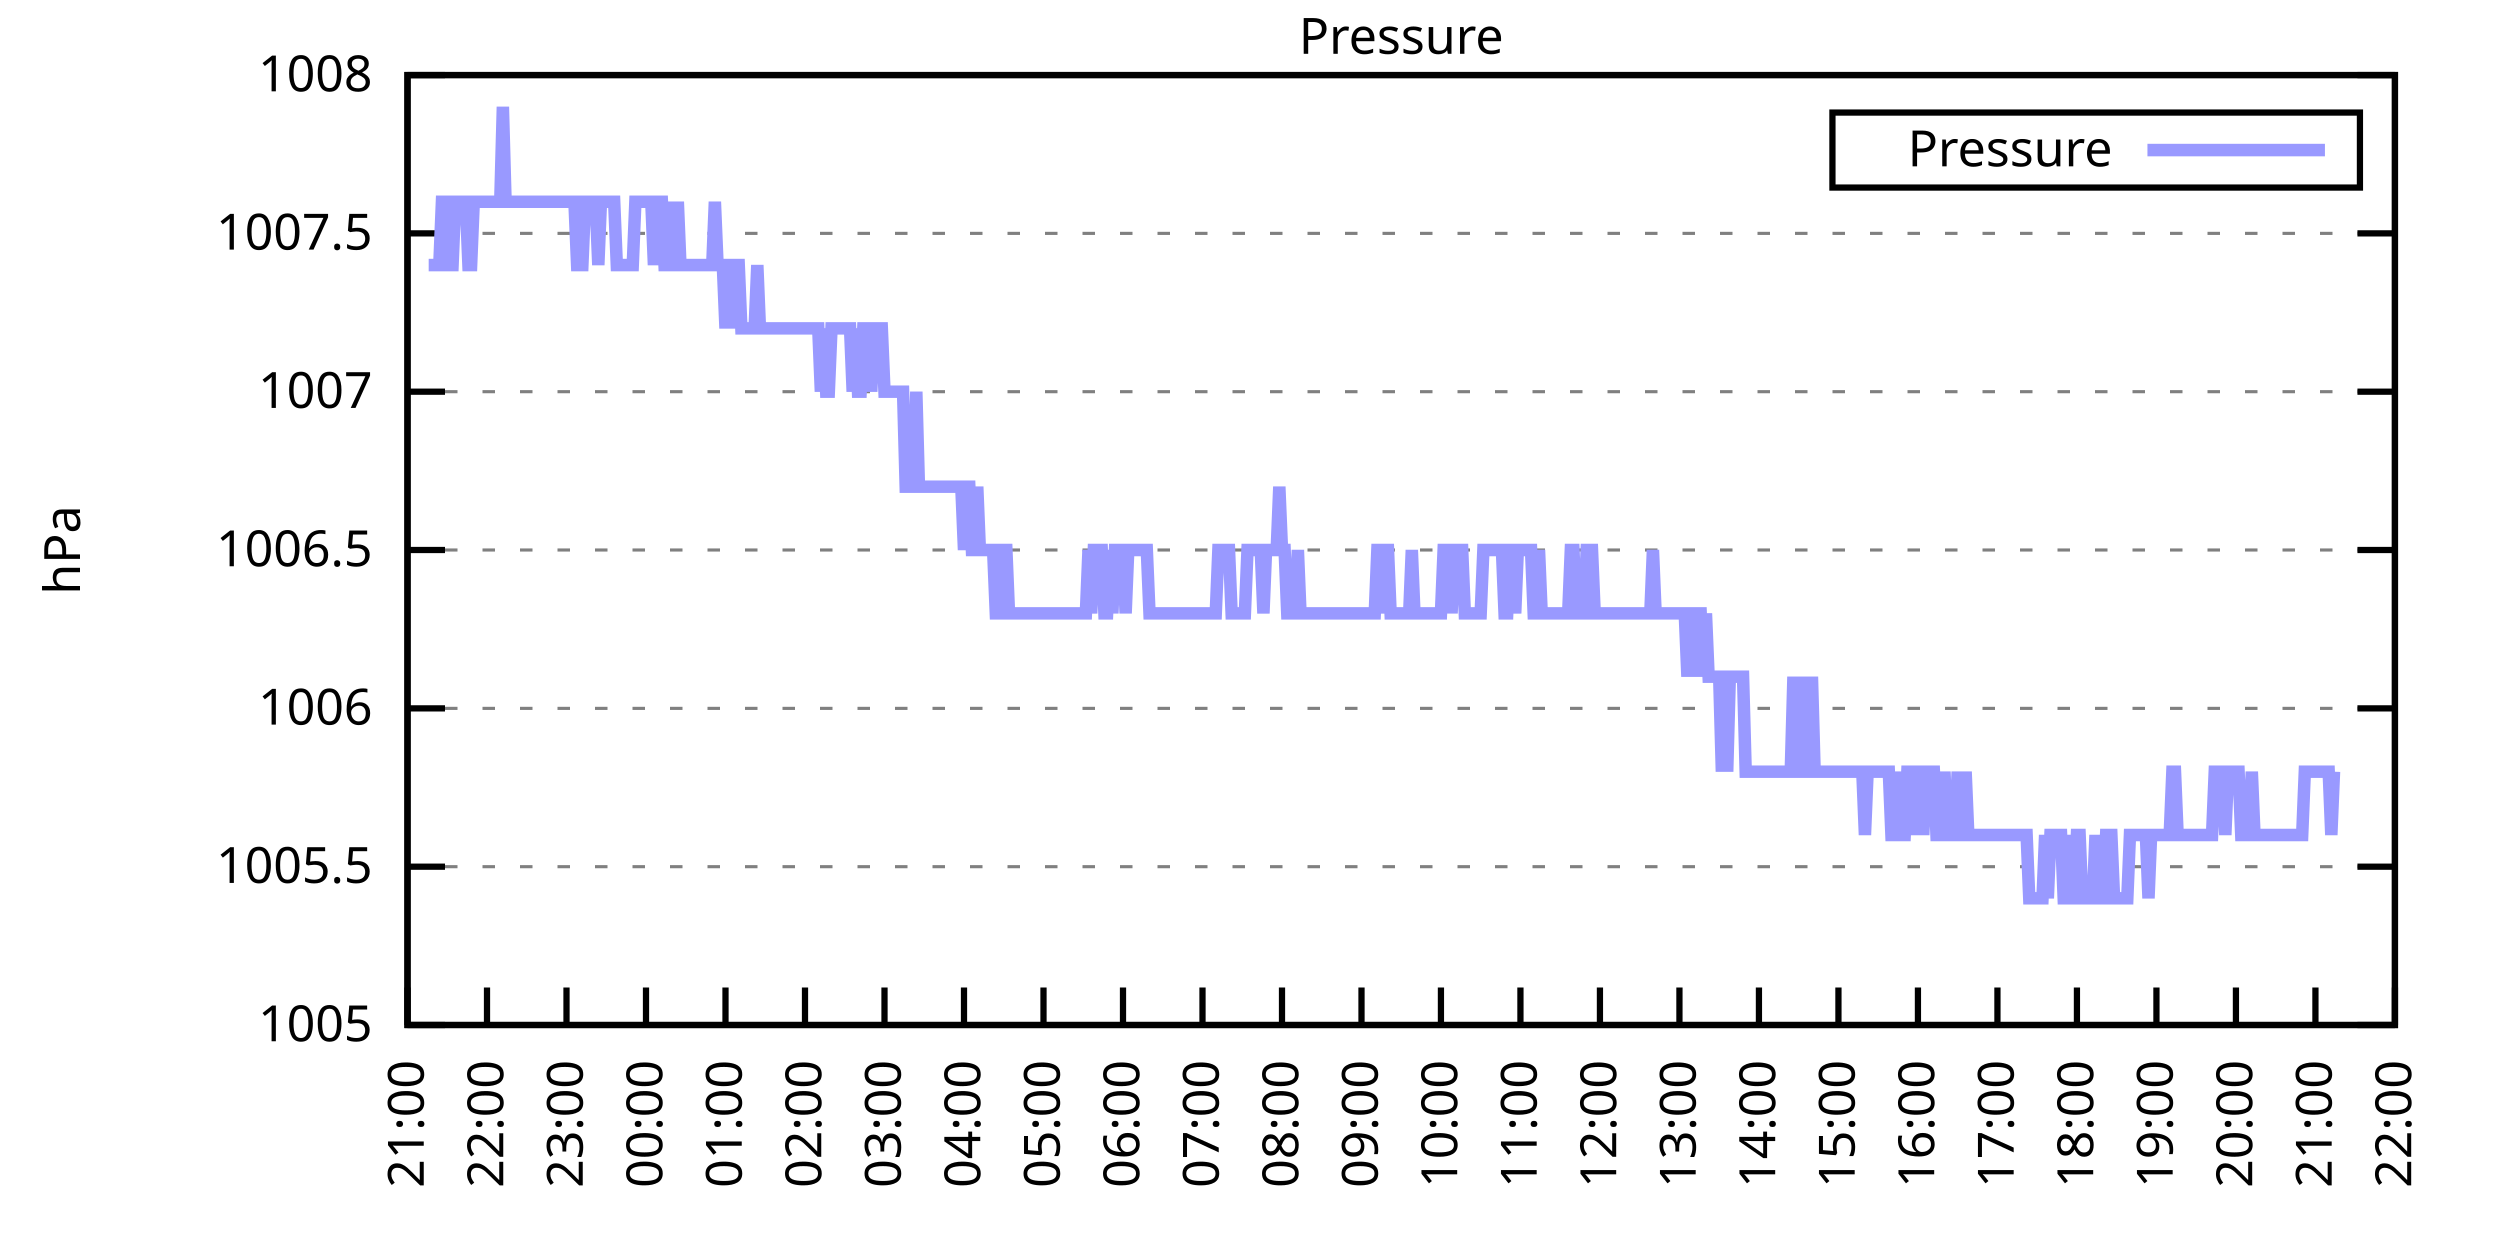
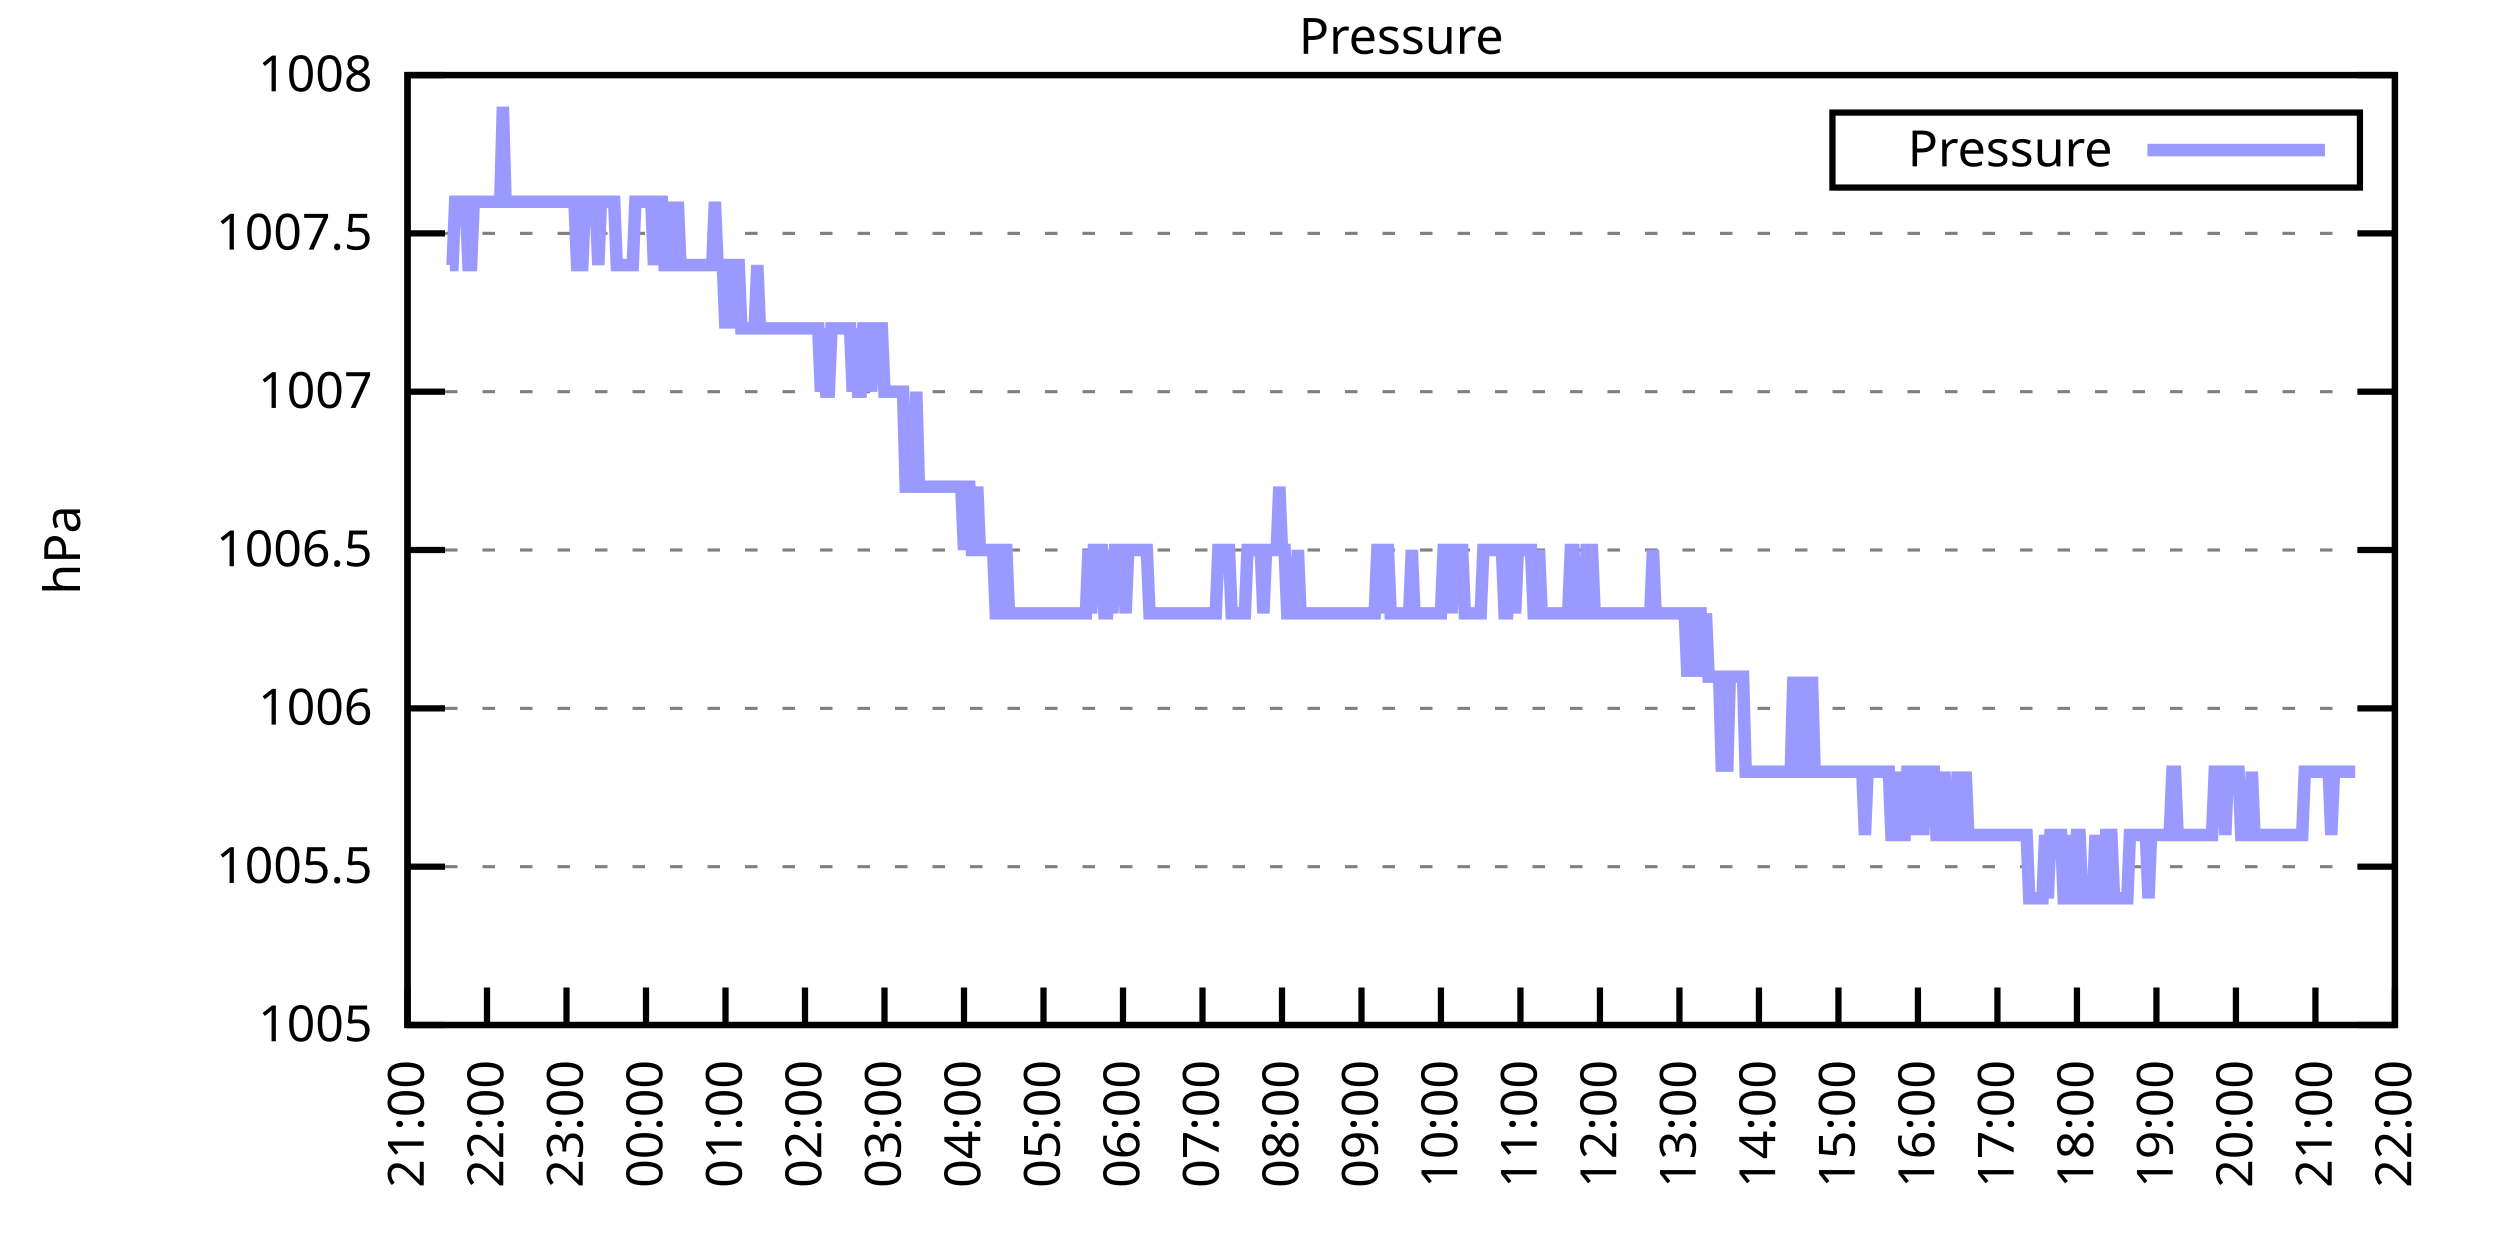
<svg xmlns="http://www.w3.org/2000/svg" xmlns:xlink="http://www.w3.org/1999/xlink" width="400" height="200" viewBox="0 0 400 200">
  <g id="gnuplot_canvas">
    <rect x="0" y="0" width="400" height="200" fill="none" />
    <defs>
      <circle id="gpDot" r="0.5" stroke-width="0.5" stroke="currentColor" />
      <path id="gpPt0" stroke-width="0.333" stroke="currentColor" d="M-1,0 h2 M0,-1 v2" />
      <path id="gpPt1" stroke-width="0.333" stroke="currentColor" d="M-1,-1 L1,1 M1,-1 L-1,1" />
      <path id="gpPt2" stroke-width="0.333" stroke="currentColor" d="M-1,0 L1,0 M0,-1 L0,1 M-1,-1 L1,1 M-1,1 L1,-1" />
      <rect id="gpPt3" stroke-width="0.333" stroke="currentColor" x="-1" y="-1" width="2" height="2" />
      <rect id="gpPt4" stroke-width="0.333" stroke="currentColor" fill="currentColor" x="-1" y="-1" width="2" height="2" />
      <circle id="gpPt5" stroke-width="0.333" stroke="currentColor" cx="0" cy="0" r="1" />
      <use xlink:href="#gpPt5" id="gpPt6" fill="currentColor" stroke="none" />
      <path id="gpPt7" stroke-width="0.333" stroke="currentColor" d="M0,-1.33 L-1.33,0.67 L1.33,0.67 z" />
      <use xlink:href="#gpPt7" id="gpPt8" fill="currentColor" stroke="none" />
      <use xlink:href="#gpPt7" id="gpPt9" stroke="currentColor" transform="rotate(180)" />
      <use xlink:href="#gpPt9" id="gpPt10" fill="currentColor" stroke="none" />
      <use xlink:href="#gpPt3" id="gpPt11" stroke="currentColor" transform="rotate(45)" />
      <use xlink:href="#gpPt11" id="gpPt12" fill="currentColor" stroke="none" />
      <path id="gpPt13" stroke-width="0.333" stroke="currentColor" d="M0,1.330 L1.265,0.411 L0.782,-1.067 L-0.782,-1.076 L-1.265,0.411 z" />
      <use xlink:href="#gpPt13" id="gpPt14" fill="currentColor" stroke="none" />
      <filter id="textbox" filterUnits="objectBoundingBox" x="0" y="0" height="1" width="1">
        <feFlood flood-color="white" flood-opacity="1" result="bgnd" />
        <feComposite in="SourceGraphic" in2="bgnd" operator="atop" />
      </filter>
      <filter id="greybox" filterUnits="objectBoundingBox" x="0" y="0" height="1" width="1">
        <feFlood flood-color="lightgrey" flood-opacity="1" result="grey" />
        <feComposite in="SourceGraphic" in2="grey" operator="atop" />
      </filter>
    </defs>
    <g fill="none" color="white" stroke="currentColor" stroke-width="1.00" stroke-linecap="butt" stroke-linejoin="miter">
</g>
    <g fill="none" color="black" stroke="currentColor" stroke-width="1.00" stroke-linecap="butt" stroke-linejoin="miter">
      <g stroke="none" shape-rendering="crispEdges">
        <polygon fill="rgb(255, 255, 255)" points="65.20,164.00 383.18,164.00 383.18,12.02 65.20,12.02 " />
      </g>
    </g>
    <g fill="none" color="black" stroke="currentColor" stroke-width="1.00" stroke-linecap="butt" stroke-linejoin="miter">
</g>
    <g fill="none" color="black" stroke="black" stroke-width="0.50" stroke-linecap="butt" stroke-linejoin="miter">
</g>
    <g fill="none" color="gray" stroke="currentColor" stroke-width="0.50" stroke-linecap="butt" stroke-linejoin="miter">
      <path stroke="gray" stroke-dasharray="2,4" class="gridline" d="M65.20,164.00 L383.19,164.00  " />
    </g>
    <g fill="none" color="gray" stroke="gray" stroke-width="1.00" stroke-linecap="butt" stroke-linejoin="miter">
</g>
    <g fill="none" color="black" stroke="currentColor" stroke-width="1.00" stroke-linecap="butt" stroke-linejoin="miter">
      <path stroke="black" d="M65.20,164.00 L71.20,164.00 M383.19,164.00 L377.19,164.00  " />
      <g transform="translate(59.60,166.60)" stroke="none" fill="black" font-family="Sans" font-size="8.00" text-anchor="end">
        <text>
          <tspan font-family="Sans"> 1005</tspan>
        </text>
      </g>
    </g>
    <g fill="none" color="black" stroke="currentColor" stroke-width="1.00" stroke-linecap="butt" stroke-linejoin="miter">
</g>
    <g fill="none" color="black" stroke="black" stroke-width="0.50" stroke-linecap="butt" stroke-linejoin="miter">
</g>
    <g fill="none" color="gray" stroke="currentColor" stroke-width="0.50" stroke-linecap="butt" stroke-linejoin="miter">
      <path stroke="gray" stroke-dasharray="2,4" class="gridline" d="M65.20,138.67 L383.19,138.67  " />
    </g>
    <g fill="none" color="gray" stroke="gray" stroke-width="1.00" stroke-linecap="butt" stroke-linejoin="miter">
</g>
    <g fill="none" color="black" stroke="currentColor" stroke-width="1.00" stroke-linecap="butt" stroke-linejoin="miter">
      <path stroke="black" d="M65.20,138.67 L71.20,138.67 M383.19,138.67 L377.19,138.67  " />
      <g transform="translate(59.60,141.27)" stroke="none" fill="black" font-family="Sans" font-size="8.00" text-anchor="end">
        <text>
          <tspan font-family="Sans"> 1005.5</tspan>
        </text>
      </g>
    </g>
    <g fill="none" color="black" stroke="currentColor" stroke-width="1.00" stroke-linecap="butt" stroke-linejoin="miter">
</g>
    <g fill="none" color="black" stroke="black" stroke-width="0.50" stroke-linecap="butt" stroke-linejoin="miter">
</g>
    <g fill="none" color="gray" stroke="currentColor" stroke-width="0.50" stroke-linecap="butt" stroke-linejoin="miter">
      <path stroke="gray" stroke-dasharray="2,4" class="gridline" d="M65.20,113.34 L383.19,113.34  " />
    </g>
    <g fill="none" color="gray" stroke="gray" stroke-width="1.00" stroke-linecap="butt" stroke-linejoin="miter">
</g>
    <g fill="none" color="black" stroke="currentColor" stroke-width="1.00" stroke-linecap="butt" stroke-linejoin="miter">
      <path stroke="black" d="M65.20,113.34 L71.20,113.34 M383.19,113.34 L377.19,113.34  " />
      <g transform="translate(59.60,115.94)" stroke="none" fill="black" font-family="Sans" font-size="8.00" text-anchor="end">
        <text>
          <tspan font-family="Sans"> 1006</tspan>
        </text>
      </g>
    </g>
    <g fill="none" color="black" stroke="currentColor" stroke-width="1.00" stroke-linecap="butt" stroke-linejoin="miter">
</g>
    <g fill="none" color="black" stroke="black" stroke-width="0.50" stroke-linecap="butt" stroke-linejoin="miter">
</g>
    <g fill="none" color="gray" stroke="currentColor" stroke-width="0.50" stroke-linecap="butt" stroke-linejoin="miter">
      <path stroke="gray" stroke-dasharray="2,4" class="gridline" d="M65.20,88.00 L383.19,88.00  " />
    </g>
    <g fill="none" color="gray" stroke="gray" stroke-width="1.00" stroke-linecap="butt" stroke-linejoin="miter">
</g>
    <g fill="none" color="black" stroke="currentColor" stroke-width="1.00" stroke-linecap="butt" stroke-linejoin="miter">
      <path stroke="black" d="M65.20,88.00 L71.20,88.00 M383.19,88.00 L377.19,88.00  " />
      <g transform="translate(59.60,90.60)" stroke="none" fill="black" font-family="Sans" font-size="8.00" text-anchor="end">
        <text>
          <tspan font-family="Sans"> 1006.5</tspan>
        </text>
      </g>
    </g>
    <g fill="none" color="black" stroke="currentColor" stroke-width="1.00" stroke-linecap="butt" stroke-linejoin="miter">
</g>
    <g fill="none" color="black" stroke="black" stroke-width="0.50" stroke-linecap="butt" stroke-linejoin="miter">
</g>
    <g fill="none" color="gray" stroke="currentColor" stroke-width="0.50" stroke-linecap="butt" stroke-linejoin="miter">
      <path stroke="gray" stroke-dasharray="2,4" class="gridline" d="M65.20,62.67 L383.19,62.67  " />
    </g>
    <g fill="none" color="gray" stroke="gray" stroke-width="1.00" stroke-linecap="butt" stroke-linejoin="miter">
</g>
    <g fill="none" color="black" stroke="currentColor" stroke-width="1.00" stroke-linecap="butt" stroke-linejoin="miter">
      <path stroke="black" d="M65.20,62.67 L71.20,62.67 M383.19,62.67 L377.19,62.67  " />
      <g transform="translate(59.60,65.27)" stroke="none" fill="black" font-family="Sans" font-size="8.00" text-anchor="end">
        <text>
          <tspan font-family="Sans"> 1007</tspan>
        </text>
      </g>
    </g>
    <g fill="none" color="black" stroke="currentColor" stroke-width="1.00" stroke-linecap="butt" stroke-linejoin="miter">
</g>
    <g fill="none" color="black" stroke="black" stroke-width="0.50" stroke-linecap="butt" stroke-linejoin="miter">
</g>
    <g fill="none" color="gray" stroke="currentColor" stroke-width="0.50" stroke-linecap="butt" stroke-linejoin="miter">
      <path stroke="gray" stroke-dasharray="2,4" class="gridline" d="M65.20,37.34 L383.19,37.34  " />
    </g>
    <g fill="none" color="gray" stroke="gray" stroke-width="1.00" stroke-linecap="butt" stroke-linejoin="miter">
</g>
    <g fill="none" color="black" stroke="currentColor" stroke-width="1.00" stroke-linecap="butt" stroke-linejoin="miter">
      <path stroke="black" d="M65.20,37.34 L71.20,37.34 M383.19,37.34 L377.19,37.34  " />
      <g transform="translate(59.60,39.94)" stroke="none" fill="black" font-family="Sans" font-size="8.00" text-anchor="end">
        <text>
          <tspan font-family="Sans"> 1007.5</tspan>
        </text>
      </g>
    </g>
    <g fill="none" color="black" stroke="currentColor" stroke-width="1.00" stroke-linecap="butt" stroke-linejoin="miter">
</g>
    <g fill="none" color="black" stroke="black" stroke-width="0.50" stroke-linecap="butt" stroke-linejoin="miter">
</g>
    <g fill="none" color="gray" stroke="currentColor" stroke-width="0.50" stroke-linecap="butt" stroke-linejoin="miter">
      <path stroke="gray" stroke-dasharray="2,4" class="gridline" d="M65.20,12.01 L383.19,12.01  " />
    </g>
    <g fill="none" color="gray" stroke="gray" stroke-width="1.00" stroke-linecap="butt" stroke-linejoin="miter">
</g>
    <g fill="none" color="black" stroke="currentColor" stroke-width="1.00" stroke-linecap="butt" stroke-linejoin="miter">
      <path stroke="black" d="M65.20,12.01 L71.20,12.01 M383.19,12.01 L377.19,12.01  " />
      <g transform="translate(59.60,14.61)" stroke="none" fill="black" font-family="Sans" font-size="8.00" text-anchor="end">
        <text>
          <tspan font-family="Sans"> 1008</tspan>
        </text>
      </g>
    </g>
    <g fill="none" color="black" stroke="currentColor" stroke-width="1.00" stroke-linecap="butt" stroke-linejoin="miter">
      <path stroke="black" d="M65.20,164.00 L65.20,158.00  " />
      <g transform="translate(67.80,169.60) rotate(270.00)" stroke="none" fill="black" font-family="Sans" font-size="8.00" text-anchor="end">
        <text>
          <tspan font-family="Sans">21:00</tspan>
        </text>
      </g>
    </g>
    <g fill="none" color="black" stroke="currentColor" stroke-width="1.00" stroke-linecap="butt" stroke-linejoin="miter">
      <path stroke="black" d="M77.92,164.00 L77.92,158.00  " />
      <g transform="translate(80.52,169.60) rotate(270.00)" stroke="none" fill="black" font-family="Sans" font-size="8.00" text-anchor="end">
        <text>
          <tspan font-family="Sans">22:00</tspan>
        </text>
      </g>
    </g>
    <g fill="none" color="black" stroke="currentColor" stroke-width="1.00" stroke-linecap="butt" stroke-linejoin="miter">
      <path stroke="black" d="M90.64,164.00 L90.64,158.00  " />
      <g transform="translate(93.24,169.60) rotate(270.00)" stroke="none" fill="black" font-family="Sans" font-size="8.00" text-anchor="end">
        <text>
          <tspan font-family="Sans">23:00</tspan>
        </text>
      </g>
    </g>
    <g fill="none" color="black" stroke="currentColor" stroke-width="1.00" stroke-linecap="butt" stroke-linejoin="miter">
      <path stroke="black" d="M103.36,164.00 L103.36,158.00  " />
      <g transform="translate(105.96,169.60) rotate(270.00)" stroke="none" fill="black" font-family="Sans" font-size="8.00" text-anchor="end">
        <text>
          <tspan font-family="Sans">00:00</tspan>
        </text>
      </g>
    </g>
    <g fill="none" color="black" stroke="currentColor" stroke-width="1.00" stroke-linecap="butt" stroke-linejoin="miter">
      <path stroke="black" d="M116.08,164.00 L116.08,158.00  " />
      <g transform="translate(118.68,169.60) rotate(270.00)" stroke="none" fill="black" font-family="Sans" font-size="8.00" text-anchor="end">
        <text>
          <tspan font-family="Sans">01:00</tspan>
        </text>
      </g>
    </g>
    <g fill="none" color="black" stroke="currentColor" stroke-width="1.00" stroke-linecap="butt" stroke-linejoin="miter">
      <path stroke="black" d="M128.80,164.00 L128.80,158.00  " />
      <g transform="translate(131.40,169.60) rotate(270.00)" stroke="none" fill="black" font-family="Sans" font-size="8.00" text-anchor="end">
        <text>
          <tspan font-family="Sans">02:00</tspan>
        </text>
      </g>
    </g>
    <g fill="none" color="black" stroke="currentColor" stroke-width="1.00" stroke-linecap="butt" stroke-linejoin="miter">
      <path stroke="black" d="M141.52,164.00 L141.52,158.00  " />
      <g transform="translate(144.12,169.60) rotate(270.00)" stroke="none" fill="black" font-family="Sans" font-size="8.00" text-anchor="end">
        <text>
          <tspan font-family="Sans">03:00</tspan>
        </text>
      </g>
    </g>
    <g fill="none" color="black" stroke="currentColor" stroke-width="1.00" stroke-linecap="butt" stroke-linejoin="miter">
      <path stroke="black" d="M154.24,164.00 L154.24,158.00  " />
      <g transform="translate(156.84,169.60) rotate(270.00)" stroke="none" fill="black" font-family="Sans" font-size="8.00" text-anchor="end">
        <text>
          <tspan font-family="Sans">04:00</tspan>
        </text>
      </g>
    </g>
    <g fill="none" color="black" stroke="currentColor" stroke-width="1.00" stroke-linecap="butt" stroke-linejoin="miter">
      <path stroke="black" d="M166.96,164.00 L166.96,158.00  " />
      <g transform="translate(169.56,169.60) rotate(270.00)" stroke="none" fill="black" font-family="Sans" font-size="8.00" text-anchor="end">
        <text>
          <tspan font-family="Sans">05:00</tspan>
        </text>
      </g>
    </g>
    <g fill="none" color="black" stroke="currentColor" stroke-width="1.00" stroke-linecap="butt" stroke-linejoin="miter">
      <path stroke="black" d="M179.68,164.00 L179.68,158.00  " />
      <g transform="translate(182.28,169.60) rotate(270.00)" stroke="none" fill="black" font-family="Sans" font-size="8.00" text-anchor="end">
        <text>
          <tspan font-family="Sans">06:00</tspan>
        </text>
      </g>
    </g>
    <g fill="none" color="black" stroke="currentColor" stroke-width="1.00" stroke-linecap="butt" stroke-linejoin="miter">
      <path stroke="black" d="M192.40,164.00 L192.40,158.00  " />
      <g transform="translate(195.00,169.60) rotate(270.00)" stroke="none" fill="black" font-family="Sans" font-size="8.00" text-anchor="end">
        <text>
          <tspan font-family="Sans">07:00</tspan>
        </text>
      </g>
    </g>
    <g fill="none" color="black" stroke="currentColor" stroke-width="1.00" stroke-linecap="butt" stroke-linejoin="miter">
      <path stroke="black" d="M205.12,164.00 L205.12,158.00  " />
      <g transform="translate(207.72,169.60) rotate(270.00)" stroke="none" fill="black" font-family="Sans" font-size="8.00" text-anchor="end">
        <text>
          <tspan font-family="Sans">08:00</tspan>
        </text>
      </g>
    </g>
    <g fill="none" color="black" stroke="currentColor" stroke-width="1.00" stroke-linecap="butt" stroke-linejoin="miter">
      <path stroke="black" d="M217.84,164.00 L217.84,158.00  " />
      <g transform="translate(220.44,169.60) rotate(270.00)" stroke="none" fill="black" font-family="Sans" font-size="8.00" text-anchor="end">
        <text>
          <tspan font-family="Sans">09:00</tspan>
        </text>
      </g>
    </g>
    <g fill="none" color="black" stroke="currentColor" stroke-width="1.00" stroke-linecap="butt" stroke-linejoin="miter">
      <path stroke="black" d="M230.55,164.00 L230.55,158.00  " />
      <g transform="translate(233.15,169.60) rotate(270.00)" stroke="none" fill="black" font-family="Sans" font-size="8.00" text-anchor="end">
        <text>
          <tspan font-family="Sans">10:00</tspan>
        </text>
      </g>
    </g>
    <g fill="none" color="black" stroke="currentColor" stroke-width="1.00" stroke-linecap="butt" stroke-linejoin="miter">
      <path stroke="black" d="M243.27,164.00 L243.27,158.00  " />
      <g transform="translate(245.87,169.60) rotate(270.00)" stroke="none" fill="black" font-family="Sans" font-size="8.00" text-anchor="end">
        <text>
          <tspan font-family="Sans">11:00</tspan>
        </text>
      </g>
    </g>
    <g fill="none" color="black" stroke="currentColor" stroke-width="1.00" stroke-linecap="butt" stroke-linejoin="miter">
      <path stroke="black" d="M255.99,164.00 L255.99,158.00  " />
      <g transform="translate(258.59,169.60) rotate(270.00)" stroke="none" fill="black" font-family="Sans" font-size="8.00" text-anchor="end">
        <text>
          <tspan font-family="Sans">12:00</tspan>
        </text>
      </g>
    </g>
    <g fill="none" color="black" stroke="currentColor" stroke-width="1.00" stroke-linecap="butt" stroke-linejoin="miter">
      <path stroke="black" d="M268.71,164.00 L268.71,158.00  " />
      <g transform="translate(271.31,169.60) rotate(270.00)" stroke="none" fill="black" font-family="Sans" font-size="8.00" text-anchor="end">
        <text>
          <tspan font-family="Sans">13:00</tspan>
        </text>
      </g>
    </g>
    <g fill="none" color="black" stroke="currentColor" stroke-width="1.00" stroke-linecap="butt" stroke-linejoin="miter">
      <path stroke="black" d="M281.43,164.00 L281.43,158.00  " />
      <g transform="translate(284.03,169.60) rotate(270.00)" stroke="none" fill="black" font-family="Sans" font-size="8.00" text-anchor="end">
        <text>
          <tspan font-family="Sans">14:00</tspan>
        </text>
      </g>
    </g>
    <g fill="none" color="black" stroke="currentColor" stroke-width="1.00" stroke-linecap="butt" stroke-linejoin="miter">
      <path stroke="black" d="M294.15,164.00 L294.15,158.00  " />
      <g transform="translate(296.75,169.60) rotate(270.00)" stroke="none" fill="black" font-family="Sans" font-size="8.00" text-anchor="end">
        <text>
          <tspan font-family="Sans">15:00</tspan>
        </text>
      </g>
    </g>
    <g fill="none" color="black" stroke="currentColor" stroke-width="1.00" stroke-linecap="butt" stroke-linejoin="miter">
      <path stroke="black" d="M306.87,164.00 L306.87,158.00  " />
      <g transform="translate(309.47,169.60) rotate(270.00)" stroke="none" fill="black" font-family="Sans" font-size="8.00" text-anchor="end">
        <text>
          <tspan font-family="Sans">16:00</tspan>
        </text>
      </g>
    </g>
    <g fill="none" color="black" stroke="currentColor" stroke-width="1.00" stroke-linecap="butt" stroke-linejoin="miter">
      <path stroke="black" d="M319.59,164.00 L319.59,158.00  " />
      <g transform="translate(322.19,169.60) rotate(270.00)" stroke="none" fill="black" font-family="Sans" font-size="8.00" text-anchor="end">
        <text>
          <tspan font-family="Sans">17:00</tspan>
        </text>
      </g>
    </g>
    <g fill="none" color="black" stroke="currentColor" stroke-width="1.00" stroke-linecap="butt" stroke-linejoin="miter">
      <path stroke="black" d="M332.31,164.00 L332.31,158.00  " />
      <g transform="translate(334.91,169.60) rotate(270.00)" stroke="none" fill="black" font-family="Sans" font-size="8.00" text-anchor="end">
        <text>
          <tspan font-family="Sans">18:00</tspan>
        </text>
      </g>
    </g>
    <g fill="none" color="black" stroke="currentColor" stroke-width="1.00" stroke-linecap="butt" stroke-linejoin="miter">
      <path stroke="black" d="M345.03,164.00 L345.03,158.00  " />
      <g transform="translate(347.63,169.60) rotate(270.00)" stroke="none" fill="black" font-family="Sans" font-size="8.00" text-anchor="end">
        <text>
          <tspan font-family="Sans">19:00</tspan>
        </text>
      </g>
    </g>
    <g fill="none" color="black" stroke="currentColor" stroke-width="1.00" stroke-linecap="butt" stroke-linejoin="miter">
      <path stroke="black" d="M357.75,164.00 L357.75,158.00  " />
      <g transform="translate(360.35,169.60) rotate(270.00)" stroke="none" fill="black" font-family="Sans" font-size="8.00" text-anchor="end">
        <text>
          <tspan font-family="Sans">20:00</tspan>
        </text>
      </g>
    </g>
    <g fill="none" color="black" stroke="currentColor" stroke-width="1.00" stroke-linecap="butt" stroke-linejoin="miter">
      <path stroke="black" d="M370.47,164.00 L370.47,158.00  " />
      <g transform="translate(373.07,169.60) rotate(270.00)" stroke="none" fill="black" font-family="Sans" font-size="8.00" text-anchor="end">
        <text>
          <tspan font-family="Sans">21:00</tspan>
        </text>
      </g>
    </g>
    <g fill="none" color="black" stroke="currentColor" stroke-width="1.00" stroke-linecap="butt" stroke-linejoin="miter">
      <path stroke="black" d="M383.19,164.00 L383.19,158.00  " />
      <g transform="translate(385.79,169.60) rotate(270.00)" stroke="none" fill="black" font-family="Sans" font-size="8.00" text-anchor="end">
        <text>
          <tspan font-family="Sans">22:00</tspan>
        </text>
      </g>
    </g>
    <g fill="none" color="black" stroke="currentColor" stroke-width="1.00" stroke-linecap="butt" stroke-linejoin="miter">
</g>
    <g fill="none" color="black" stroke="currentColor" stroke-width="1.00" stroke-linecap="butt" stroke-linejoin="miter">
      <path stroke="black" d="M65.20,12.01 L65.20,164.00 L383.19,164.00 L383.19,12.01 L65.20,12.01 Z  " />
    </g>
    <g fill="none" color="black" stroke="currentColor" stroke-width="1.00" stroke-linecap="butt" stroke-linejoin="miter">
</g>
    <g fill="none" color="black" stroke="currentColor" stroke-width="1.00" stroke-linecap="butt" stroke-linejoin="miter">
      <path stroke="black" d="M293.19,30.01 L293.19,18.01 L377.59,18.01 L377.59,30.01 L293.19,30.01 Z  " />
    </g>
    <g id="Pressure_plot_1">
      <g fill="none" color="white" stroke="black" stroke-width="2.00" stroke-linecap="butt" stroke-linejoin="miter">
</g>
      <g fill="none" color="black" stroke="currentColor" stroke-width="2.00" stroke-linecap="butt" stroke-linejoin="miter">
        <g transform="translate(337.99,26.61)" stroke="none" fill="black" font-family="Sans" font-size="8.00" text-anchor="end">
          <text>
            <tspan font-family="Sans">Pressure</tspan>
          </text>
        </g>
      </g>
      <g fill="none" color="black" stroke="currentColor" stroke-width="2.00" stroke-linecap="butt" stroke-linejoin="miter">
-         <path stroke="rgb(153, 153, 255)" d="M343.59,24.01 L371.99,24.01 M68.59,42.41 L69.02,42.41 L69.44,42.41 L69.86,42.41 L70.29,42.41 L70.71,32.28   L71.14,32.28 L71.56,32.28 L71.98,42.41 L72.41,42.41 L72.83,32.28 L73.26,32.28 L73.68,32.28 L74.10,32.28   L74.53,32.28 L74.95,42.41 L75.38,42.41 L75.80,32.28 L76.22,32.28 L76.65,32.28 L77.07,32.28 L77.50,32.28   L77.92,32.28 L78.34,32.28 L78.77,32.28 L79.19,32.28 L79.62,32.28 L80.04,32.28 L80.46,17.08 L80.89,32.28   L81.31,32.28 L81.74,32.28 L82.16,32.28 L82.80,32.28 L83.43,32.28 L83.86,32.28 L84.28,32.28 L84.70,32.28   L85.13,32.28 L85.55,32.28 L85.98,32.28 L86.40,32.28 L86.82,32.28 L87.25,32.28 L87.67,32.28 L88.10,32.28   L88.52,32.28 L88.94,32.28 L89.37,32.28 L89.79,32.28 L90.22,32.28 L90.64,32.28 L91.06,32.28 L91.49,32.28   L91.91,32.28 L92.34,42.41 L92.76,42.41 L93.18,42.41 L93.61,32.28 L94.03,32.28 L94.46,32.28 L94.88,32.28   L95.30,32.28 L95.73,42.41 L96.15,32.28 L96.58,32.28 L97.00,32.28 L97.42,32.28 L97.85,32.28 L98.27,32.28   L98.69,42.41 L99.12,42.41 L99.54,42.41 L99.97,42.41 L100.39,42.41 L100.81,42.41 L101.24,42.41 L101.66,32.28   L102.09,32.28 L102.51,32.28 L102.93,32.28 L103.36,32.28 L103.78,32.28 L104.21,32.28 L104.63,42.41 L105.05,32.28   L105.48,32.28 L105.90,32.28 L106.33,42.41 L106.75,42.41 L107.17,42.41 L107.60,32.28 L108.02,42.41 L108.45,32.28   L108.87,42.41 L109.29,42.41 L109.72,42.41 L110.14,42.41 L110.57,42.41 L110.99,42.41 L111.41,42.41 L111.84,42.41   L112.26,42.41 L112.69,42.41 L113.11,42.41 L113.53,42.41 L113.96,42.41 L114.38,32.28 L114.81,42.41 L115.23,42.41   L115.65,42.41 L116.08,52.54 L116.50,42.41 L116.93,52.54 L117.35,42.41 L117.77,42.41 L118.20,42.41 L118.62,52.54   L119.05,52.54 L119.47,52.54 L119.89,52.54 L120.32,52.54 L120.74,52.54 L121.17,42.41 L121.59,52.54 L122.01,52.54   L122.44,52.54 L122.86,52.54 L123.29,52.54 L123.71,52.54 L124.13,52.54 L124.56,52.54 L124.98,52.54 L125.41,52.54   L125.83,52.54 L126.25,52.54 L126.68,52.54 L127.10,52.54 L127.53,52.54 L127.95,52.54 L128.37,52.54 L128.80,52.54   L129.22,52.54 L129.65,52.54 L130.07,52.54 L130.49,52.54 L130.92,52.54 L131.34,62.67 L131.77,52.54 L132.19,62.67   L132.61,62.67 L133.04,52.54 L133.46,52.54 L133.89,52.54 L134.31,52.54 L134.73,52.54 L135.16,52.54 L135.58,52.54   L136.01,52.54 L136.43,62.67 L136.85,52.54 L137.28,62.67 L137.70,62.67 L138.13,52.54 L138.55,52.54 L138.97,52.54   L139.40,62.67 L139.82,52.54 L140.25,52.54 L140.67,52.54 L141.09,52.54 L141.52,62.67 L141.94,62.67 L142.37,62.67   L142.79,62.67 L143.21,62.67 L143.64,62.67 L144.06,62.67 L144.49,62.67 L144.91,77.87 L145.33,77.87 L145.76,77.87   L146.18,77.87 L146.61,62.67 L147.03,77.87 L147.45,77.87 L147.88,77.87 L148.30,77.87 L148.73,77.87 L149.15,77.87   L149.57,77.87 L150.00,77.87 L150.42,77.87 L150.85,77.87 L151.27,77.87 L151.69,77.87 L152.12,77.87 L152.54,77.87   L152.97,77.87 L153.39,77.87 L153.81,77.87 L154.24,88.00 L154.66,77.87 L155.09,77.87 L155.51,88.00 L155.93,88.00   L156.36,77.87 L156.78,88.00 L157.21,88.00 L157.63,88.00 L158.05,88.00 L158.48,88.00 L158.90,88.00 L159.33,98.14   L159.75,98.14 L160.17,98.14 L160.60,88.00 L161.02,88.00 L161.44,98.14 L161.87,98.14 L162.29,98.14 L162.72,98.14   L163.14,98.14 L163.56,98.14 L163.99,98.14 L164.41,98.14 L164.84,98.14 L165.26,98.14 L165.68,98.14 L166.11,98.14   L166.53,98.14 L166.96,98.14 L167.38,98.14 L167.80,98.14 L168.23,98.14 L168.65,98.14 L169.08,98.14 L169.50,98.14   L169.92,98.14 L170.35,98.14 L170.77,98.14 L171.20,98.14 L171.62,98.14 L172.04,98.14 L172.47,98.14 L172.89,98.14   L173.32,98.14 L173.74,98.14 L174.16,88.00 L174.59,98.14 L175.01,88.00 L175.44,88.00 L175.86,88.00 L176.28,88.00   L176.71,98.14 L177.13,98.14 L177.56,88.00 L177.98,98.14 L178.40,88.00 L178.83,88.00 L179.25,88.00 L179.68,88.00   L180.10,98.14 L180.52,88.00 L180.95,88.00 L181.37,88.00 L181.80,88.00 L182.22,88.00 L182.64,88.00 L183.07,88.00   L183.49,88.00 L183.92,98.14 L184.34,98.14 L184.76,98.14 L185.19,98.14 L185.61,98.14 L186.04,98.14 L186.46,98.14   L186.88,98.14 L187.31,98.14 L187.73,98.14 L188.16,98.14 L188.58,98.14 L189.00,98.14 L189.43,98.14 L189.85,98.14   L190.28,98.14 L190.70,98.14 L191.12,98.14 L191.55,98.14 L191.97,98.14 L192.40,98.14 L192.82,98.14 L193.24,98.14   L193.67,98.14 L194.09,98.14 L194.52,98.14 L194.94,88.00 L195.36,88.00 L195.79,88.00 L196.21,88.00 L196.64,88.00   L197.06,98.14 L197.48,98.14 L197.91,98.14 L198.33,98.14 L198.76,98.14 L199.18,98.14 L199.60,88.00 L200.03,88.00   L200.45,88.00 L200.88,88.00 L201.30,88.00 L201.72,88.00 L202.15,98.14 L202.57,88.00 L203.00,88.00 L203.42,88.00   L203.84,88.00 L204.27,88.00 L204.69,77.87 L205.12,88.00 L205.54,88.00 L205.96,98.14 L206.39,98.14 L206.81,98.14   L207.24,98.14 L207.66,88.00 L208.08,98.14 L208.51,98.14 L208.93,98.14 L209.36,98.14 L209.78,98.14 L210.20,98.14   L210.63,98.14 L211.05,98.14 L211.48,98.14 L211.90,98.14 L212.32,98.14 L212.75,98.14 L213.17,98.14 L213.60,98.14   L214.02,98.14 L214.44,98.14 L214.87,98.14 L215.29,98.14 L215.72,98.14 L216.14,98.14 L216.56,98.14 L216.99,98.14   L217.41,98.14 L217.84,98.14 L218.26,98.14 L218.68,98.14 L219.11,98.14 L219.53,98.14 L219.96,98.14 L220.38,88.00   L220.80,88.00 L221.23,98.14 L221.65,88.00 L222.08,88.00 L222.50,98.14 L222.92,98.14 L223.35,98.14 L223.77,98.14   L224.20,98.14 L224.62,98.14 L225.04,98.14 L225.47,98.14 L225.89,88.00 L226.31,98.14 L226.74,98.14 L227.16,98.14   L227.59,98.14 L228.01,98.14 L228.43,98.14 L228.86,98.14 L229.28,98.14 L229.71,98.14 L230.13,98.14 L230.55,98.14   L230.98,88.00 L231.40,88.00 L231.83,88.00 L232.25,98.14 L232.67,88.00 L233.10,88.00 L233.52,88.00 L233.95,88.00   L234.37,98.14 L234.79,98.14 L235.22,98.14 L235.64,98.14 L236.07,98.14 L236.49,98.14 L236.91,98.14 L237.34,88.00   L237.76,88.00 L238.19,88.00 L238.61,88.00 L239.03,88.00 L239.46,88.00 L239.88,88.00 L240.31,88.00 L240.73,98.14   L241.15,98.14 L241.58,88.00 L242.00,88.00 L242.43,98.14 L242.85,88.00 L243.27,88.00 L243.70,88.00 L244.12,88.00   L244.55,88.00 L244.97,88.00 L245.39,98.14 L245.82,98.14 L246.24,88.00 L246.67,98.14 L247.09,98.14 L247.51,98.14   L247.94,98.14 L248.36,98.14 L248.79,98.14 L249.21,98.14 L249.63,98.14 L250.06,98.14 L250.48,98.14 L250.91,98.14   L251.33,88.00 L251.75,88.00 L252.18,98.14 L252.60,98.14 L253.03,98.14 L253.45,98.14 L253.87,88.00 L254.30,88.00   L254.72,88.00 L255.15,98.14 L255.57,98.14 L255.99,98.14 L256.42,98.14 L256.84,98.14 L257.27,98.14 L257.69,98.14   L258.11,98.14 L258.54,98.14 L258.96,98.14 L259.39,98.14 L259.81,98.14 L260.23,98.14 L260.66,98.14 L261.08,98.14   L261.51,98.14 L261.93,98.14 L262.35,98.14 L262.78,98.14 L263.20,98.14 L263.63,98.14 L264.05,98.14 L264.47,88.00   L264.90,98.14 L265.32,98.14 L265.75,98.14 L266.17,98.14 L266.59,98.14 L267.02,98.14 L267.44,98.14 L267.87,98.14   L268.29,98.14 L268.71,98.14 L269.14,98.14 L269.56,98.14 L269.99,108.27 L270.41,98.14 L270.83,98.14 L271.26,108.27   L271.68,98.14 L272.11,98.14 L272.53,108.27 L272.95,98.14 L273.38,108.27 L273.80,108.27 L274.23,108.27 L274.65,108.27   L275.07,108.27 L275.50,123.47 L275.92,108.27 L276.35,123.47 L276.77,108.27 L277.19,108.27 L277.62,108.27 L278.04,108.27   L278.47,108.27 L278.89,108.27 L279.31,123.47 L279.74,123.47 L280.16,123.47 L280.59,123.47 L281.01,123.47 L281.43,123.47   L281.86,123.47 L282.28,123.47 L282.71,123.47 L283.13,123.47 L283.55,123.47 L283.98,123.47 L284.40,123.47 L284.83,123.47   L285.25,123.47 L285.67,123.47 L286.10,123.47 L286.52,123.47 L286.95,108.27 L287.37,123.47 L287.79,123.47 L288.22,123.47   L288.64,108.27 L289.06,123.47 L289.49,123.47 L289.91,108.27 L290.34,123.47 L290.76,123.47 L291.18,123.47 L291.61,123.47   L292.03,123.47 L292.46,123.47 L292.88,123.47 L293.30,123.47 L293.73,123.47 L294.15,123.47 L294.58,123.47 L295.00,123.47   L295.42,123.47 L295.85,123.47 L296.27,123.47 L296.70,123.47 L297.12,123.47 L297.54,123.47 L297.97,123.47 L298.39,133.60   L298.82,123.47 L299.24,123.47 L299.66,123.47 L300.09,123.47 L300.51,123.47 L300.94,123.47 L301.36,123.47 L301.78,123.47   L302.21,123.47 L302.63,133.60 L303.06,133.60 L303.48,123.47 L303.90,133.60 L304.33,133.60 L304.75,133.60 L305.18,123.47   L305.60,123.47 L306.02,133.60 L306.45,123.47 L306.87,123.47 L307.30,123.47 L307.72,133.60 L308.14,123.47 L308.57,123.47   L308.99,123.47 L309.42,123.47 L309.84,133.60 L310.26,133.60 L310.69,133.60 L311.11,123.47 L311.54,133.60 L311.96,133.60   L312.38,133.60 L312.81,133.60 L313.23,123.47 L313.66,133.60 L314.08,133.60 L314.50,123.47 L314.93,133.60 L315.35,133.60   L315.78,133.60 L316.20,133.60 L316.62,133.60 L317.05,133.60 L317.47,133.60 L317.90,133.60 L318.32,133.60 L318.74,133.60   L319.17,133.60 L319.59,133.60 L320.02,133.60 L320.44,133.60 L320.86,133.60 L321.29,133.60 L321.71,133.60 L322.14,133.60   L322.56,133.60 L322.98,133.60 L323.41,133.60 L323.83,133.60 L324.26,133.60 L324.68,143.73 L325.10,143.73 L325.53,143.73   L325.95,143.73 L326.38,143.73 L326.80,143.73 L327.22,133.60 L327.65,143.73 L328.07,133.60 L328.50,133.60 L328.92,133.60   L329.34,133.60 L329.77,133.60 L330.19,143.73 L330.62,143.73 L331.04,133.60 L331.46,143.73 L331.89,143.73 L332.31,133.60   L332.74,133.60 L333.16,143.73 L333.58,143.73 L334.01,143.73 L334.43,143.73 L334.86,143.73 L335.28,133.60 L335.70,143.73   L336.13,143.73 L336.55,143.73 L336.98,133.60 L337.40,133.60 L337.82,133.60 L338.25,143.73 L338.67,143.73 L339.10,143.73   L339.52,143.73 L339.94,143.73 L340.37,143.73 L340.79,133.60 L341.22,133.60 L341.64,133.60 L342.06,133.60 L342.49,133.60   L342.91,133.60 L343.34,133.60 L343.76,143.73 L344.18,133.60 L344.61,133.60 L345.03,133.60 L345.46,133.60 L345.88,133.60   L346.30,133.60 L346.73,133.60 L347.15,133.60 L347.58,123.47 L348.00,123.47 L348.42,133.60 L348.85,133.60 L349.27,133.60   L349.48,133.60 L350.12,133.60 L350.54,133.60 L350.97,133.60 L351.39,133.60 L351.81,133.60 L352.24,133.60 L352.66,133.60   L353.09,133.60 L353.51,133.60 L353.93,133.60 L354.36,123.47 L354.78,123.47 L355.21,123.47 L355.63,123.47 L356.05,133.60   L356.48,123.47 L356.90,123.47 L357.33,123.47 L357.75,123.47 L358.17,123.47 L358.60,133.60 L359.02,133.60 L359.45,133.60   L359.87,133.60 L360.29,123.47 L360.72,133.60 L361.14,133.60 L361.57,133.60 L361.99,133.60 L362.41,133.60 L362.84,133.60   L363.26,133.60 L363.69,133.60 L364.11,133.60 L364.53,133.60 L364.96,133.60 L365.38,133.60 L365.81,133.60 L366.23,133.60   L366.65,133.60 L367.08,133.60 L367.50,133.60 L367.93,133.60 L368.35,133.60 L368.77,123.47 L369.20,123.47 L369.62,123.47   L370.05,123.47 L370.47,123.47 L370.89,123.47 L371.32,123.47 L371.74,123.47 L372.17,123.47 L372.59,123.47 L373.01,133.60   L373.44,123.47  " />
+         <path stroke="rgb(153, 153, 255)" d="M343.59,24.01 L371.99,24.01 M71.98,42.41 L72.41,42.41 L72.83,32.28 L73.26,32.28 L73.68,32.28 L74.10,32.28   L74.53,32.28 L74.95,42.41 L75.38,42.41 L75.80,32.28 L76.22,32.28 L76.65,32.28 L77.07,32.28 L77.50,32.28   L77.92,32.28 L78.34,32.28 L78.77,32.28 L79.19,32.28 L79.62,32.28 L80.04,32.28 L80.46,17.08 L80.89,32.28   L81.31,32.28 L81.74,32.28 L82.16,32.28 L82.80,32.28 L83.43,32.28 L83.86,32.28 L84.28,32.28 L84.70,32.28   L85.13,32.28 L85.55,32.28 L85.98,32.28 L86.40,32.28 L86.82,32.28 L87.25,32.28 L87.67,32.28 L88.10,32.28   L88.52,32.28 L88.94,32.28 L89.37,32.28 L89.79,32.28 L90.22,32.28 L90.64,32.28 L91.06,32.28 L91.49,32.28   L91.91,32.28 L92.34,42.41 L92.76,42.41 L93.18,42.41 L93.61,32.28 L94.03,32.28 L94.46,32.28 L94.88,32.28   L95.30,32.28 L95.73,42.41 L96.15,32.28 L96.58,32.28 L97.00,32.28 L97.42,32.28 L97.85,32.28 L98.27,32.28   L98.69,42.41 L99.12,42.41 L99.54,42.41 L99.97,42.41 L100.39,42.41 L100.81,42.41 L101.24,42.41 L101.66,32.28   L102.09,32.28 L102.51,32.28 L102.93,32.28 L103.36,32.28 L103.78,32.28 L104.21,32.28 L104.63,42.41 L105.05,32.28   L105.48,32.28 L105.90,32.28 L106.33,42.41 L106.75,42.41 L107.17,42.41 L107.60,32.28 L108.02,42.41 L108.45,32.28   L108.87,42.41 L109.29,42.41 L109.72,42.41 L110.14,42.41 L110.57,42.41 L110.99,42.41 L111.41,42.41 L111.84,42.41   L112.26,42.41 L112.69,42.41 L113.11,42.41 L113.53,42.41 L113.96,42.41 L114.38,32.28 L114.81,42.41 L115.23,42.41   L115.65,42.41 L116.08,52.54 L116.50,42.41 L116.93,52.54 L117.35,42.41 L117.77,42.41 L118.20,42.41 L118.62,52.54   L119.05,52.54 L119.47,52.54 L119.89,52.54 L120.32,52.54 L120.74,52.54 L121.17,42.41 L121.59,52.54 L122.01,52.54   L122.44,52.54 L122.86,52.54 L123.29,52.54 L123.71,52.54 L124.13,52.54 L124.56,52.54 L124.98,52.54 L125.41,52.54   L125.83,52.54 L126.25,52.54 L126.68,52.54 L127.10,52.54 L127.53,52.54 L127.95,52.54 L128.37,52.54 L128.80,52.54   L129.22,52.54 L129.65,52.54 L130.07,52.54 L130.49,52.54 L130.92,52.54 L131.34,62.67 L131.77,52.54 L132.19,62.67   L132.61,62.67 L133.04,52.54 L133.46,52.54 L133.89,52.54 L134.31,52.54 L134.73,52.54 L135.16,52.54 L135.58,52.54   L136.01,52.54 L136.43,62.67 L136.85,52.54 L137.28,62.67 L137.70,62.67 L138.13,52.54 L138.55,52.54 L138.97,52.54   L139.40,62.67 L139.82,52.54 L140.25,52.54 L140.67,52.54 L141.09,52.54 L141.52,62.67 L141.94,62.67 L142.37,62.67   L142.79,62.67 L143.21,62.67 L143.64,62.67 L144.06,62.67 L144.49,62.67 L144.91,77.87 L145.33,77.87 L145.76,77.87   L146.18,77.87 L146.61,62.67 L147.03,77.87 L147.45,77.87 L147.88,77.87 L148.30,77.87 L148.73,77.87 L149.15,77.87   L149.57,77.87 L150.00,77.87 L150.42,77.87 L150.85,77.87 L151.27,77.87 L151.69,77.87 L152.12,77.87 L152.54,77.87   L152.97,77.87 L153.39,77.87 L153.81,77.87 L154.24,88.00 L154.66,77.87 L155.09,77.87 L155.51,88.00 L155.93,88.00   L156.36,77.87 L156.78,88.00 L157.21,88.00 L157.63,88.00 L158.05,88.00 L158.48,88.00 L158.90,88.00 L159.33,98.14   L159.75,98.14 L160.17,98.14 L160.60,88.00 L161.02,88.00 L161.44,98.14 L161.87,98.14 L162.29,98.14 L162.72,98.14   L163.14,98.14 L163.56,98.14 L163.99,98.14 L164.41,98.14 L164.84,98.14 L165.26,98.14 L165.68,98.14 L166.11,98.14   L166.53,98.14 L166.96,98.14 L167.38,98.14 L167.80,98.14 L168.23,98.14 L168.65,98.14 L169.08,98.14 L169.50,98.14   L169.92,98.14 L170.35,98.14 L170.77,98.14 L171.20,98.14 L171.62,98.14 L172.04,98.14 L172.47,98.14 L172.89,98.14   L173.32,98.14 L173.74,98.14 L174.16,88.00 L174.59,98.14 L175.01,88.00 L175.44,88.00 L175.86,88.00 L176.28,88.00   L176.71,98.14 L177.13,98.14 L177.56,88.00 L177.98,98.14 L178.40,88.00 L178.83,88.00 L179.25,88.00 L179.68,88.00   L180.10,98.14 L180.52,88.00 L180.95,88.00 L181.37,88.00 L181.80,88.00 L182.22,88.00 L182.64,88.00 L183.07,88.00   L183.49,88.00 L183.92,98.14 L184.34,98.14 L184.76,98.14 L185.19,98.14 L185.61,98.14 L186.04,98.14 L186.46,98.14   L186.88,98.14 L187.31,98.14 L187.73,98.14 L188.16,98.14 L188.58,98.14 L189.00,98.14 L189.43,98.14 L189.85,98.14   L190.28,98.14 L190.70,98.14 L191.12,98.14 L191.55,98.14 L191.97,98.14 L192.40,98.14 L192.82,98.14 L193.24,98.14   L193.67,98.14 L194.09,98.14 L194.52,98.14 L194.94,88.00 L195.36,88.00 L195.79,88.00 L196.21,88.00 L196.64,88.00   L197.06,98.14 L197.48,98.14 L197.91,98.14 L198.33,98.14 L198.76,98.14 L199.18,98.14 L199.60,88.00 L200.03,88.00   L200.45,88.00 L200.88,88.00 L201.30,88.00 L201.72,88.00 L202.15,98.14 L202.57,88.00 L203.00,88.00 L203.42,88.00   L203.84,88.00 L204.27,88.00 L204.69,77.87 L205.12,88.00 L205.54,88.00 L205.96,98.14 L206.39,98.14 L206.81,98.14   L207.24,98.14 L207.66,88.00 L208.08,98.14 L208.51,98.14 L208.93,98.14 L209.36,98.14 L209.78,98.14 L210.20,98.14   L210.63,98.14 L211.05,98.14 L211.48,98.14 L211.90,98.14 L212.32,98.14 L212.75,98.14 L213.17,98.14 L213.60,98.14   L214.02,98.14 L214.44,98.14 L214.87,98.14 L215.29,98.14 L215.72,98.14 L216.14,98.14 L216.56,98.14 L216.99,98.14   L217.41,98.14 L217.84,98.14 L218.26,98.14 L218.68,98.14 L219.11,98.14 L219.53,98.14 L219.96,98.14 L220.38,88.00   L220.80,88.00 L221.23,98.14 L221.65,88.00 L222.08,88.00 L222.50,98.14 L222.92,98.14 L223.35,98.14 L223.77,98.14   L224.20,98.14 L224.62,98.14 L225.04,98.14 L225.47,98.14 L225.89,88.00 L226.31,98.14 L226.74,98.14 L227.16,98.14   L227.59,98.14 L228.01,98.14 L228.43,98.14 L228.86,98.14 L229.28,98.14 L229.71,98.14 L230.13,98.14 L230.55,98.14   L230.98,88.00 L231.40,88.00 L231.83,88.00 L232.25,98.14 L232.67,88.00 L233.10,88.00 L233.52,88.00 L233.95,88.00   L234.37,98.14 L234.79,98.14 L235.22,98.14 L235.64,98.14 L236.07,98.14 L236.49,98.14 L236.91,98.14 L237.34,88.00   L237.76,88.00 L238.19,88.00 L238.61,88.00 L239.03,88.00 L239.46,88.00 L239.88,88.00 L240.31,88.00 L240.73,98.14   L241.15,98.14 L241.58,88.00 L242.00,88.00 L242.43,98.14 L242.85,88.00 L243.27,88.00 L243.70,88.00 L244.12,88.00   L244.55,88.00 L244.97,88.00 L245.39,98.14 L245.82,98.14 L246.24,88.00 L246.67,98.14 L247.09,98.14 L247.51,98.14   L247.94,98.14 L248.36,98.14 L248.79,98.14 L249.21,98.14 L249.63,98.14 L250.06,98.14 L250.48,98.14 L250.91,98.14   L251.33,88.00 L251.75,88.00 L252.18,98.14 L252.60,98.14 L253.03,98.14 L253.45,98.14 L253.87,88.00 L254.30,88.00   L254.72,88.00 L255.15,98.14 L255.57,98.14 L255.99,98.14 L256.42,98.14 L256.84,98.14 L257.27,98.14 L257.69,98.14   L258.11,98.14 L258.54,98.14 L258.96,98.14 L259.39,98.14 L259.81,98.14 L260.23,98.14 L260.66,98.14 L261.08,98.14   L261.51,98.14 L261.93,98.14 L262.35,98.14 L262.78,98.14 L263.20,98.14 L263.63,98.14 L264.05,98.14 L264.47,88.00   L264.90,98.14 L265.32,98.14 L265.75,98.14 L266.17,98.14 L266.59,98.14 L267.02,98.14 L267.44,98.14 L267.87,98.14   L268.29,98.14 L268.71,98.14 L269.14,98.14 L269.56,98.14 L269.99,108.27 L270.41,98.14 L270.83,98.14 L271.26,108.27   L271.68,98.14 L272.11,98.14 L272.53,108.27 L272.95,98.14 L273.38,108.27 L273.80,108.27 L274.23,108.27 L274.65,108.27   L275.07,108.27 L275.50,123.47 L275.92,108.27 L276.35,123.47 L276.77,108.27 L277.19,108.27 L277.62,108.27 L278.04,108.27   L278.47,108.27 L278.89,108.27 L279.31,123.47 L279.74,123.47 L280.16,123.47 L280.59,123.47 L281.01,123.47 L281.43,123.47   L281.86,123.47 L282.28,123.47 L282.71,123.47 L283.13,123.47 L283.55,123.47 L283.98,123.47 L284.40,123.47 L284.83,123.47   L285.25,123.47 L285.67,123.47 L286.10,123.47 L286.52,123.47 L286.95,108.27 L287.37,123.47 L287.79,123.47 L288.22,123.47   L288.64,108.27 L289.06,123.47 L289.49,123.47 L289.91,108.27 L290.34,123.47 L290.76,123.47 L291.18,123.47 L291.61,123.47   L292.03,123.47 L292.46,123.47 L292.88,123.47 L293.30,123.47 L293.73,123.47 L294.15,123.47 L294.58,123.47 L295.00,123.47   L295.42,123.47 L295.85,123.47 L296.27,123.47 L296.70,123.47 L297.12,123.47 L297.54,123.47 L297.97,123.47 L298.39,133.60   L298.82,123.47 L299.24,123.47 L299.66,123.47 L300.09,123.47 L300.51,123.47 L300.94,123.47 L301.36,123.47 L301.78,123.47   L302.21,123.47 L302.63,133.60 L303.06,133.60 L303.48,123.47 L303.90,133.60 L304.33,133.60 L304.75,133.60 L305.18,123.47   L305.60,123.47 L306.02,133.60 L306.45,123.47 L306.87,123.47 L307.30,123.47 L307.72,133.60 L308.14,123.47 L308.57,123.47   L308.99,123.47 L309.42,123.47 L309.84,133.60 L310.26,133.60 L310.69,133.60 L311.11,123.47 L311.54,133.60 L311.96,133.60   L312.38,133.60 L312.81,133.60 L313.23,123.47 L313.66,133.60 L314.08,133.60 L314.50,123.47 L314.93,133.60 L315.35,133.60   L315.78,133.60 L316.20,133.60 L316.62,133.60 L317.05,133.60 L317.47,133.60 L317.90,133.60 L318.32,133.60 L318.74,133.60   L319.17,133.60 L319.59,133.60 L320.02,133.60 L320.44,133.60 L320.86,133.60 L321.29,133.60 L321.71,133.60 L322.14,133.60   L322.56,133.60 L322.98,133.60 L323.41,133.60 L323.83,133.60 L324.26,133.60 L324.68,143.73 L325.10,143.73 L325.53,143.73   L325.95,143.73 L326.38,143.73 L326.80,143.73 L327.22,133.60 L327.65,143.73 L328.07,133.60 L328.50,133.60 L328.92,133.60   L329.34,133.60 L329.77,133.60 L330.19,143.73 L330.62,143.73 L331.04,133.60 L331.46,143.73 L331.89,143.73 L332.31,133.60   L332.74,133.60 L333.16,143.73 L333.58,143.73 L334.01,143.73 L334.43,143.73 L334.86,143.73 L335.28,133.60 L335.70,143.73   L336.13,143.73 L336.55,143.73 L336.98,133.60 L337.40,133.60 L337.82,133.60 L338.25,143.73 L338.67,143.73 L339.10,143.73   L339.52,143.73 L339.94,143.73 L340.37,143.73 L340.79,133.60 L341.22,133.60 L341.64,133.60 L342.06,133.60 L342.49,133.60   L342.91,133.60 L343.34,133.60 L343.76,143.73 L344.18,133.60 L344.61,133.60 L345.03,133.60 L345.46,133.60 L345.88,133.60   L346.30,133.60 L346.73,133.60 L347.15,133.60 L347.58,123.47 L348.00,123.47 L348.42,133.60 L348.85,133.60 L349.27,133.60   L349.48,133.60 L350.12,133.60 L350.54,133.60 L350.97,133.60 L351.39,133.60 L351.81,133.60 L352.24,133.60 L352.66,133.60   L353.09,133.60 L353.51,133.60 L353.93,133.60 L354.36,123.47 L354.78,123.47 L355.21,123.47 L355.63,123.47 L356.05,133.60   L356.48,123.47 L356.90,123.47 L357.33,123.47 L357.75,123.47 L358.17,123.47 L358.60,133.60 L359.02,133.60 L359.45,133.60   L359.87,133.60 L360.29,123.47 L360.72,133.60 L361.14,133.60 L361.57,133.60 L361.99,133.60 L362.41,133.60 L362.84,133.60   L363.26,133.60 L363.69,133.60 L364.11,133.60 L364.53,133.60 L364.96,133.60 L365.38,133.60 L365.81,133.60 L366.23,133.60   L366.65,133.60 L367.08,133.60 L367.50,133.60 L367.93,133.60 L368.35,133.60 L368.77,123.47 L369.20,123.47 L369.62,123.47   L370.05,123.47 L370.47,123.47 L370.89,123.47 L371.32,123.47 L371.74,123.47 L372.17,123.47 L372.59,123.47 L373.01,133.60   L373.44,123.47 L373.86,123.47 L374.29,123.47 L374.71,123.47 L375.13,123.47 L375.56,123.47 L375.98,123.47 L376.41,123.47   L376.83,123.47  " />
      </g>
    </g>
    <g fill="none" color="black" stroke="currentColor" stroke-width="2.00" stroke-linecap="butt" stroke-linejoin="miter">
</g>
    <g fill="none" color="black" stroke="black" stroke-width="1.00" stroke-linecap="butt" stroke-linejoin="miter">
</g>
    <g fill="none" color="black" stroke="currentColor" stroke-width="1.00" stroke-linecap="butt" stroke-linejoin="miter">
      <path stroke="black" d="M65.20,12.01 L65.20,164.00 L383.19,164.00 L383.19,12.01 L65.20,12.01 Z  " />
      <g transform="translate(12.80,88.01) rotate(270.00)" stroke="none" fill="black" font-family="Sans" font-size="8.00" text-anchor="middle">
        <text>
          <tspan font-family="Sans">hPa</tspan>
        </text>
      </g>
    </g>
    <g fill="none" color="black" stroke="currentColor" stroke-width="1.00" stroke-linecap="butt" stroke-linejoin="miter">
</g>
    <g fill="none" color="black" stroke="currentColor" stroke-width="1.00" stroke-linecap="butt" stroke-linejoin="miter">
      <g transform="translate(224.19,8.61)" stroke="none" fill="black" font-family="Sans" font-size="8.00" text-anchor="middle">
        <text>
          <tspan font-family="Sans">Pressure</tspan>
        </text>
      </g>
    </g>
    <g fill="none" color="black" stroke="currentColor" stroke-width="1.00" stroke-linecap="butt" stroke-linejoin="miter">
</g>
  </g>
</svg>
